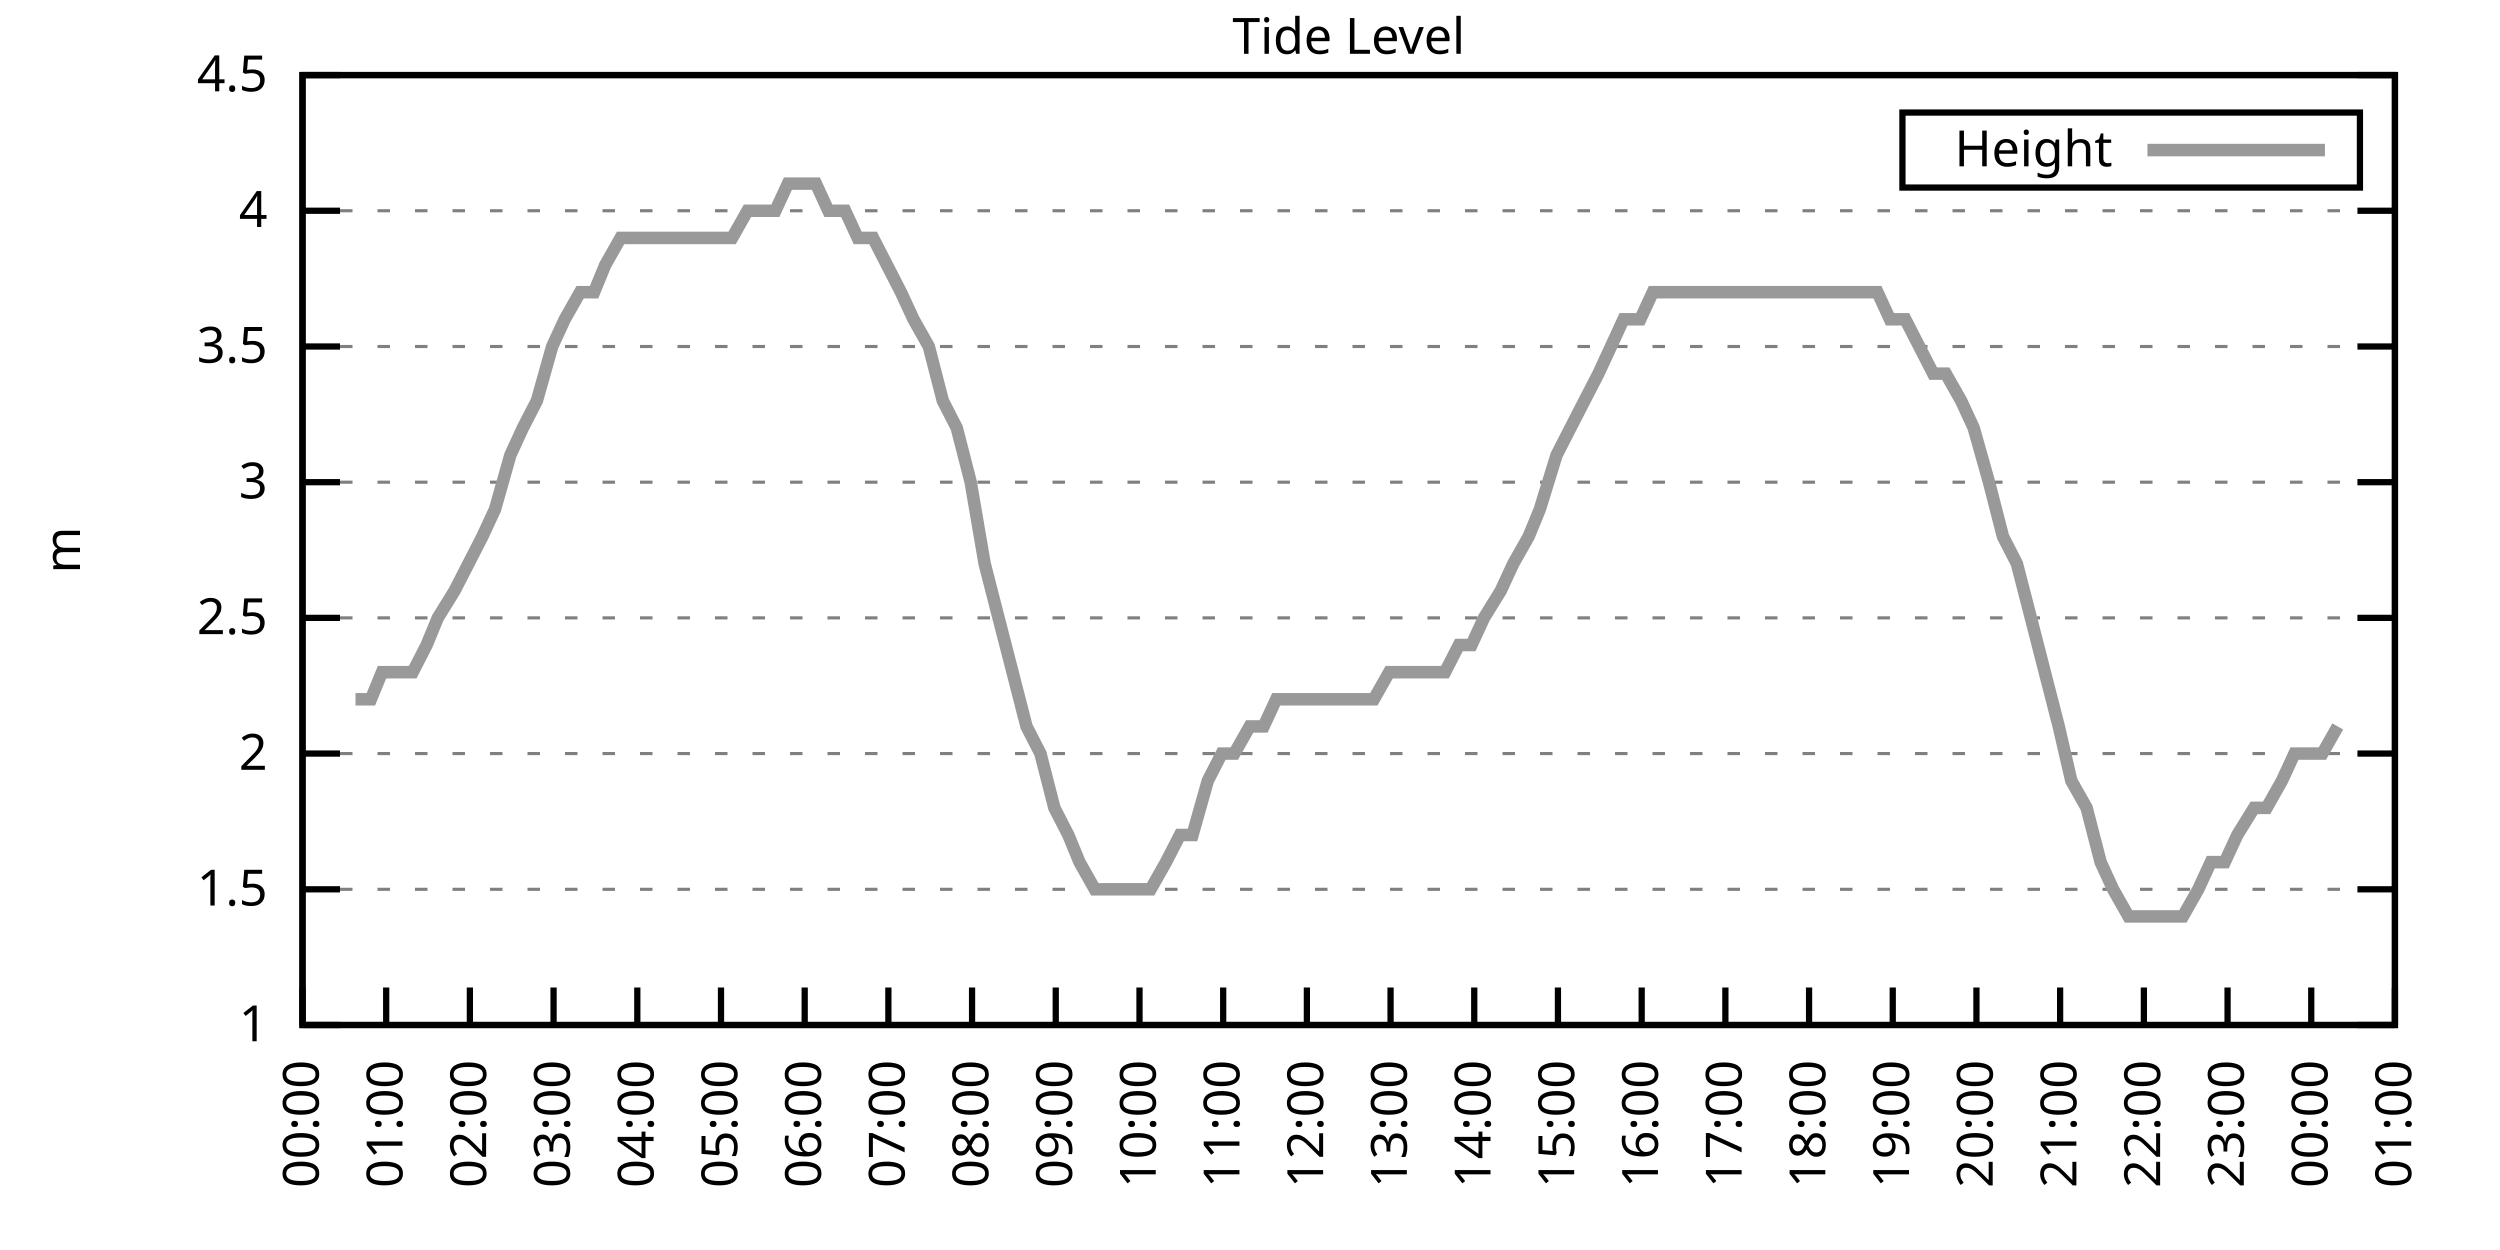
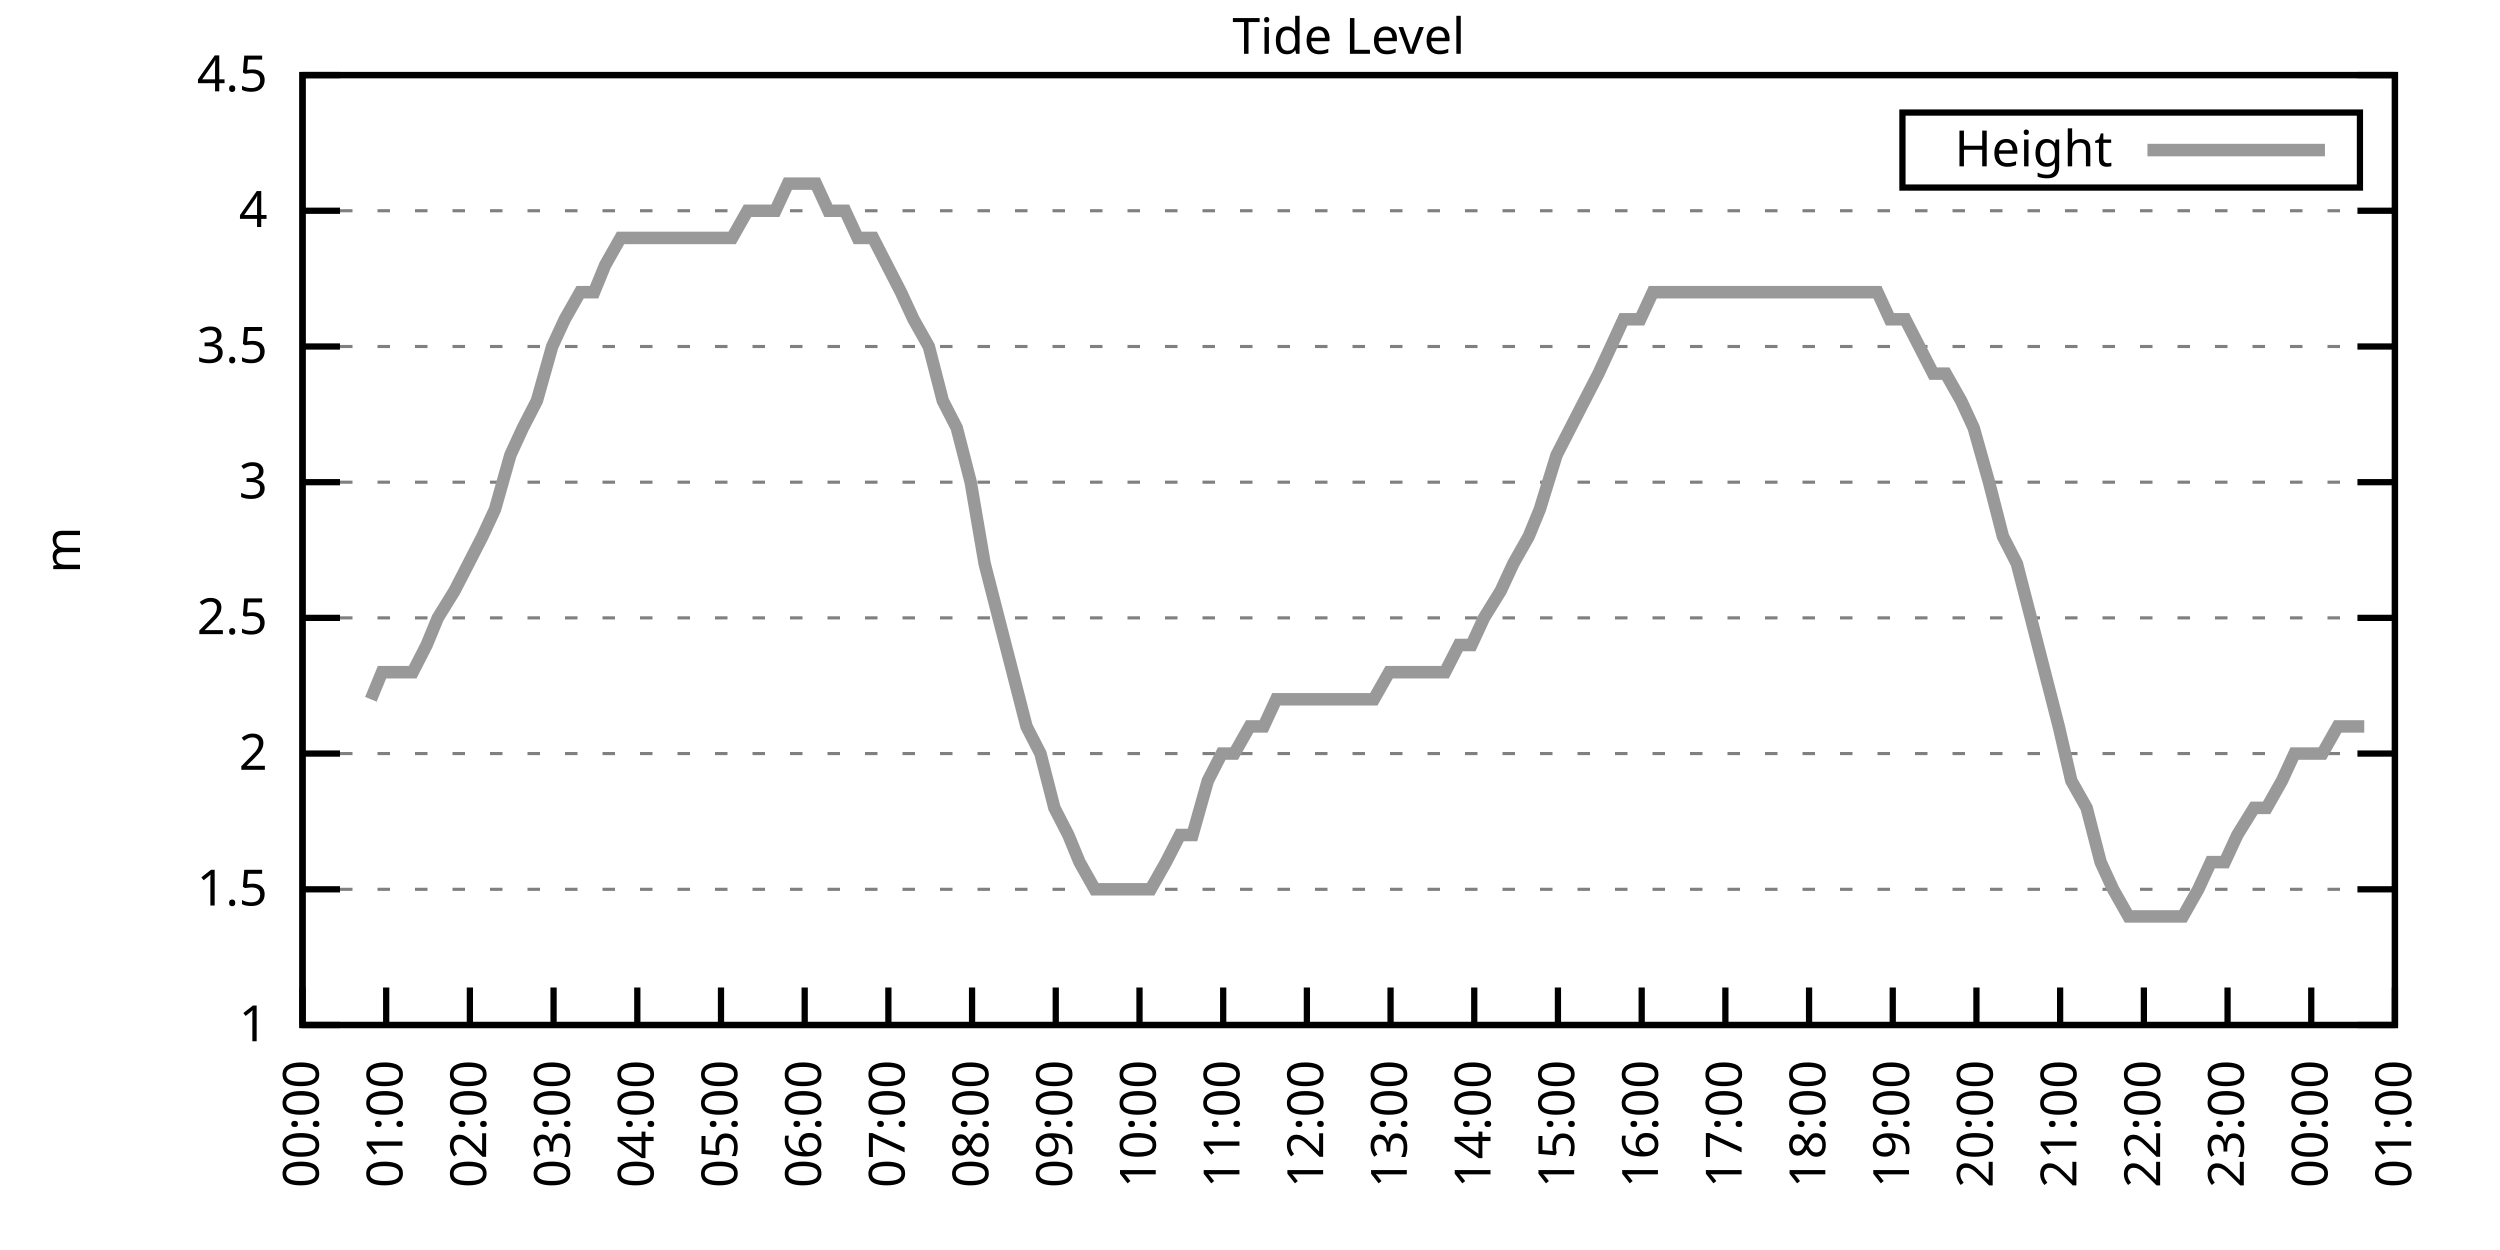
<svg xmlns="http://www.w3.org/2000/svg" xmlns:xlink="http://www.w3.org/1999/xlink" width="400" height="200" viewBox="0 0 400 200">
  <g id="gnuplot_canvas">
    <rect x="0" y="0" width="400" height="200" fill="none" />
    <defs>
      <circle id="gpDot" r="0.5" stroke-width="0.5" stroke="currentColor" />
      <path id="gpPt0" stroke-width="0.333" stroke="currentColor" d="M-1,0 h2 M0,-1 v2" />
      <path id="gpPt1" stroke-width="0.333" stroke="currentColor" d="M-1,-1 L1,1 M1,-1 L-1,1" />
      <path id="gpPt2" stroke-width="0.333" stroke="currentColor" d="M-1,0 L1,0 M0,-1 L0,1 M-1,-1 L1,1 M-1,1 L1,-1" />
      <rect id="gpPt3" stroke-width="0.333" stroke="currentColor" x="-1" y="-1" width="2" height="2" />
      <rect id="gpPt4" stroke-width="0.333" stroke="currentColor" fill="currentColor" x="-1" y="-1" width="2" height="2" />
      <circle id="gpPt5" stroke-width="0.333" stroke="currentColor" cx="0" cy="0" r="1" />
      <use xlink:href="#gpPt5" id="gpPt6" fill="currentColor" stroke="none" />
      <path id="gpPt7" stroke-width="0.333" stroke="currentColor" d="M0,-1.33 L-1.33,0.67 L1.33,0.67 z" />
      <use xlink:href="#gpPt7" id="gpPt8" fill="currentColor" stroke="none" />
      <use xlink:href="#gpPt7" id="gpPt9" stroke="currentColor" transform="rotate(180)" />
      <use xlink:href="#gpPt9" id="gpPt10" fill="currentColor" stroke="none" />
      <use xlink:href="#gpPt3" id="gpPt11" stroke="currentColor" transform="rotate(45)" />
      <use xlink:href="#gpPt11" id="gpPt12" fill="currentColor" stroke="none" />
      <path id="gpPt13" stroke-width="0.333" stroke="currentColor" d="M0,1.330 L1.265,0.411 L0.782,-1.067 L-0.782,-1.076 L-1.265,0.411 z" />
      <use xlink:href="#gpPt13" id="gpPt14" fill="currentColor" stroke="none" />
      <filter id="textbox" filterUnits="objectBoundingBox" x="0" y="0" height="1" width="1">
        <feFlood flood-color="white" flood-opacity="1" result="bgnd" />
        <feComposite in="SourceGraphic" in2="bgnd" operator="atop" />
      </filter>
      <filter id="greybox" filterUnits="objectBoundingBox" x="0" y="0" height="1" width="1">
        <feFlood flood-color="lightgrey" flood-opacity="1" result="grey" />
        <feComposite in="SourceGraphic" in2="grey" operator="atop" />
      </filter>
    </defs>
    <g fill="none" color="white" stroke="currentColor" stroke-width="1.00" stroke-linecap="butt" stroke-linejoin="miter">
</g>
    <g fill="none" color="black" stroke="currentColor" stroke-width="1.00" stroke-linecap="butt" stroke-linejoin="miter">
      <g stroke="none" shape-rendering="crispEdges">
        <polygon fill="rgb(255, 255, 255)" points="48.40,164.00 383.18,164.00 383.18,12.02 48.40,12.02 " />
      </g>
    </g>
    <g fill="none" color="black" stroke="currentColor" stroke-width="1.00" stroke-linecap="butt" stroke-linejoin="miter">
</g>
    <g fill="none" color="black" stroke="black" stroke-width="0.50" stroke-linecap="butt" stroke-linejoin="miter">
</g>
    <g fill="none" color="gray" stroke="currentColor" stroke-width="0.50" stroke-linecap="butt" stroke-linejoin="miter">
      <path stroke="gray" stroke-dasharray="2,4" class="gridline" d="M48.40,164.00 L383.19,164.00  " />
    </g>
    <g fill="none" color="gray" stroke="gray" stroke-width="1.00" stroke-linecap="butt" stroke-linejoin="miter">
</g>
    <g fill="none" color="black" stroke="currentColor" stroke-width="1.00" stroke-linecap="butt" stroke-linejoin="miter">
      <path stroke="black" d="M48.40,164.00 L54.40,164.00 M383.19,164.00 L377.19,164.00  " />
      <g transform="translate(42.80,166.60)" stroke="none" fill="black" font-family="Sans" font-size="8.00" text-anchor="end">
        <text>
          <tspan font-family="Sans"> 1</tspan>
        </text>
      </g>
    </g>
    <g fill="none" color="black" stroke="currentColor" stroke-width="1.00" stroke-linecap="butt" stroke-linejoin="miter">
</g>
    <g fill="none" color="black" stroke="black" stroke-width="0.50" stroke-linecap="butt" stroke-linejoin="miter">
</g>
    <g fill="none" color="gray" stroke="currentColor" stroke-width="0.50" stroke-linecap="butt" stroke-linejoin="miter">
      <path stroke="gray" stroke-dasharray="2,4" class="gridline" d="M48.40,142.29 L383.19,142.29  " />
    </g>
    <g fill="none" color="gray" stroke="gray" stroke-width="1.00" stroke-linecap="butt" stroke-linejoin="miter">
</g>
    <g fill="none" color="black" stroke="currentColor" stroke-width="1.00" stroke-linecap="butt" stroke-linejoin="miter">
      <path stroke="black" d="M48.40,142.29 L54.40,142.29 M383.19,142.29 L377.19,142.29  " />
      <g transform="translate(42.80,144.89)" stroke="none" fill="black" font-family="Sans" font-size="8.00" text-anchor="end">
        <text>
          <tspan font-family="Sans"> 1.5</tspan>
        </text>
      </g>
    </g>
    <g fill="none" color="black" stroke="currentColor" stroke-width="1.00" stroke-linecap="butt" stroke-linejoin="miter">
</g>
    <g fill="none" color="black" stroke="black" stroke-width="0.50" stroke-linecap="butt" stroke-linejoin="miter">
</g>
    <g fill="none" color="gray" stroke="currentColor" stroke-width="0.50" stroke-linecap="butt" stroke-linejoin="miter">
      <path stroke="gray" stroke-dasharray="2,4" class="gridline" d="M48.40,120.57 L383.19,120.57  " />
    </g>
    <g fill="none" color="gray" stroke="gray" stroke-width="1.00" stroke-linecap="butt" stroke-linejoin="miter">
</g>
    <g fill="none" color="black" stroke="currentColor" stroke-width="1.00" stroke-linecap="butt" stroke-linejoin="miter">
      <path stroke="black" d="M48.40,120.57 L54.40,120.57 M383.19,120.57 L377.19,120.57  " />
      <g transform="translate(42.80,123.17)" stroke="none" fill="black" font-family="Sans" font-size="8.00" text-anchor="end">
        <text>
          <tspan font-family="Sans"> 2</tspan>
        </text>
      </g>
    </g>
    <g fill="none" color="black" stroke="currentColor" stroke-width="1.00" stroke-linecap="butt" stroke-linejoin="miter">
</g>
    <g fill="none" color="black" stroke="black" stroke-width="0.50" stroke-linecap="butt" stroke-linejoin="miter">
</g>
    <g fill="none" color="gray" stroke="currentColor" stroke-width="0.50" stroke-linecap="butt" stroke-linejoin="miter">
      <path stroke="gray" stroke-dasharray="2,4" class="gridline" d="M48.40,98.86 L383.19,98.86  " />
    </g>
    <g fill="none" color="gray" stroke="gray" stroke-width="1.00" stroke-linecap="butt" stroke-linejoin="miter">
</g>
    <g fill="none" color="black" stroke="currentColor" stroke-width="1.00" stroke-linecap="butt" stroke-linejoin="miter">
      <path stroke="black" d="M48.40,98.86 L54.40,98.86 M383.19,98.86 L377.19,98.86  " />
      <g transform="translate(42.80,101.46)" stroke="none" fill="black" font-family="Sans" font-size="8.00" text-anchor="end">
        <text>
          <tspan font-family="Sans"> 2.5</tspan>
        </text>
      </g>
    </g>
    <g fill="none" color="black" stroke="currentColor" stroke-width="1.00" stroke-linecap="butt" stroke-linejoin="miter">
</g>
    <g fill="none" color="black" stroke="black" stroke-width="0.50" stroke-linecap="butt" stroke-linejoin="miter">
</g>
    <g fill="none" color="gray" stroke="currentColor" stroke-width="0.50" stroke-linecap="butt" stroke-linejoin="miter">
      <path stroke="gray" stroke-dasharray="2,4" class="gridline" d="M48.40,77.15 L383.19,77.15  " />
    </g>
    <g fill="none" color="gray" stroke="gray" stroke-width="1.00" stroke-linecap="butt" stroke-linejoin="miter">
</g>
    <g fill="none" color="black" stroke="currentColor" stroke-width="1.00" stroke-linecap="butt" stroke-linejoin="miter">
      <path stroke="black" d="M48.40,77.15 L54.40,77.15 M383.19,77.15 L377.19,77.15  " />
      <g transform="translate(42.80,79.75)" stroke="none" fill="black" font-family="Sans" font-size="8.00" text-anchor="end">
        <text>
          <tspan font-family="Sans"> 3</tspan>
        </text>
      </g>
    </g>
    <g fill="none" color="black" stroke="currentColor" stroke-width="1.00" stroke-linecap="butt" stroke-linejoin="miter">
</g>
    <g fill="none" color="black" stroke="black" stroke-width="0.50" stroke-linecap="butt" stroke-linejoin="miter">
</g>
    <g fill="none" color="gray" stroke="currentColor" stroke-width="0.50" stroke-linecap="butt" stroke-linejoin="miter">
      <path stroke="gray" stroke-dasharray="2,4" class="gridline" d="M48.40,55.44 L383.19,55.44  " />
    </g>
    <g fill="none" color="gray" stroke="gray" stroke-width="1.00" stroke-linecap="butt" stroke-linejoin="miter">
</g>
    <g fill="none" color="black" stroke="currentColor" stroke-width="1.00" stroke-linecap="butt" stroke-linejoin="miter">
      <path stroke="black" d="M48.40,55.44 L54.40,55.44 M383.19,55.44 L377.19,55.44  " />
      <g transform="translate(42.80,58.04)" stroke="none" fill="black" font-family="Sans" font-size="8.00" text-anchor="end">
        <text>
          <tspan font-family="Sans"> 3.5</tspan>
        </text>
      </g>
    </g>
    <g fill="none" color="black" stroke="currentColor" stroke-width="1.00" stroke-linecap="butt" stroke-linejoin="miter">
</g>
    <g fill="none" color="black" stroke="black" stroke-width="0.50" stroke-linecap="butt" stroke-linejoin="miter">
</g>
    <g fill="none" color="gray" stroke="currentColor" stroke-width="0.50" stroke-linecap="butt" stroke-linejoin="miter">
      <path stroke="gray" stroke-dasharray="2,4" class="gridline" d="M48.40,33.72 L383.19,33.72  " />
    </g>
    <g fill="none" color="gray" stroke="gray" stroke-width="1.00" stroke-linecap="butt" stroke-linejoin="miter">
</g>
    <g fill="none" color="black" stroke="currentColor" stroke-width="1.00" stroke-linecap="butt" stroke-linejoin="miter">
      <path stroke="black" d="M48.40,33.72 L54.40,33.72 M383.19,33.72 L377.19,33.72  " />
      <g transform="translate(42.80,36.32)" stroke="none" fill="black" font-family="Sans" font-size="8.00" text-anchor="end">
        <text>
          <tspan font-family="Sans"> 4</tspan>
        </text>
      </g>
    </g>
    <g fill="none" color="black" stroke="currentColor" stroke-width="1.00" stroke-linecap="butt" stroke-linejoin="miter">
</g>
    <g fill="none" color="black" stroke="black" stroke-width="0.50" stroke-linecap="butt" stroke-linejoin="miter">
</g>
    <g fill="none" color="gray" stroke="currentColor" stroke-width="0.50" stroke-linecap="butt" stroke-linejoin="miter">
      <path stroke="gray" stroke-dasharray="2,4" class="gridline" d="M48.40,12.01 L383.19,12.01  " />
    </g>
    <g fill="none" color="gray" stroke="gray" stroke-width="1.00" stroke-linecap="butt" stroke-linejoin="miter">
</g>
    <g fill="none" color="black" stroke="currentColor" stroke-width="1.00" stroke-linecap="butt" stroke-linejoin="miter">
      <path stroke="black" d="M48.40,12.01 L54.40,12.01 M383.19,12.01 L377.19,12.01  " />
      <g transform="translate(42.80,14.61)" stroke="none" fill="black" font-family="Sans" font-size="8.00" text-anchor="end">
        <text>
          <tspan font-family="Sans"> 4.5</tspan>
        </text>
      </g>
    </g>
    <g fill="none" color="black" stroke="currentColor" stroke-width="1.00" stroke-linecap="butt" stroke-linejoin="miter">
      <path stroke="black" d="M48.40,164.00 L48.40,158.00  " />
      <g transform="translate(51.00,169.60) rotate(270.00)" stroke="none" fill="black" font-family="Sans" font-size="8.00" text-anchor="end">
        <text>
          <tspan font-family="Sans">00:00</tspan>
        </text>
      </g>
    </g>
    <g fill="none" color="black" stroke="currentColor" stroke-width="1.00" stroke-linecap="butt" stroke-linejoin="miter">
      <path stroke="black" d="M61.79,164.00 L61.79,158.00  " />
      <g transform="translate(64.39,169.60) rotate(270.00)" stroke="none" fill="black" font-family="Sans" font-size="8.00" text-anchor="end">
        <text>
          <tspan font-family="Sans">01:00</tspan>
        </text>
      </g>
    </g>
    <g fill="none" color="black" stroke="currentColor" stroke-width="1.00" stroke-linecap="butt" stroke-linejoin="miter">
      <path stroke="black" d="M75.18,164.00 L75.18,158.00  " />
      <g transform="translate(77.78,169.60) rotate(270.00)" stroke="none" fill="black" font-family="Sans" font-size="8.00" text-anchor="end">
        <text>
          <tspan font-family="Sans">02:00</tspan>
        </text>
      </g>
    </g>
    <g fill="none" color="black" stroke="currentColor" stroke-width="1.00" stroke-linecap="butt" stroke-linejoin="miter">
      <path stroke="black" d="M88.57,164.00 L88.57,158.00  " />
      <g transform="translate(91.17,169.60) rotate(270.00)" stroke="none" fill="black" font-family="Sans" font-size="8.00" text-anchor="end">
        <text>
          <tspan font-family="Sans">03:00</tspan>
        </text>
      </g>
    </g>
    <g fill="none" color="black" stroke="currentColor" stroke-width="1.00" stroke-linecap="butt" stroke-linejoin="miter">
      <path stroke="black" d="M101.97,164.00 L101.97,158.00  " />
      <g transform="translate(104.57,169.60) rotate(270.00)" stroke="none" fill="black" font-family="Sans" font-size="8.00" text-anchor="end">
        <text>
          <tspan font-family="Sans">04:00</tspan>
        </text>
      </g>
    </g>
    <g fill="none" color="black" stroke="currentColor" stroke-width="1.00" stroke-linecap="butt" stroke-linejoin="miter">
      <path stroke="black" d="M115.36,164.00 L115.36,158.00  " />
      <g transform="translate(117.96,169.60) rotate(270.00)" stroke="none" fill="black" font-family="Sans" font-size="8.00" text-anchor="end">
        <text>
          <tspan font-family="Sans">05:00</tspan>
        </text>
      </g>
    </g>
    <g fill="none" color="black" stroke="currentColor" stroke-width="1.00" stroke-linecap="butt" stroke-linejoin="miter">
      <path stroke="black" d="M128.75,164.00 L128.75,158.00  " />
      <g transform="translate(131.35,169.60) rotate(270.00)" stroke="none" fill="black" font-family="Sans" font-size="8.00" text-anchor="end">
        <text>
          <tspan font-family="Sans">06:00</tspan>
        </text>
      </g>
    </g>
    <g fill="none" color="black" stroke="currentColor" stroke-width="1.00" stroke-linecap="butt" stroke-linejoin="miter">
      <path stroke="black" d="M142.14,164.00 L142.14,158.00  " />
      <g transform="translate(144.74,169.60) rotate(270.00)" stroke="none" fill="black" font-family="Sans" font-size="8.00" text-anchor="end">
        <text>
          <tspan font-family="Sans">07:00</tspan>
        </text>
      </g>
    </g>
    <g fill="none" color="black" stroke="currentColor" stroke-width="1.00" stroke-linecap="butt" stroke-linejoin="miter">
      <path stroke="black" d="M155.53,164.00 L155.53,158.00  " />
      <g transform="translate(158.13,169.60) rotate(270.00)" stroke="none" fill="black" font-family="Sans" font-size="8.00" text-anchor="end">
        <text>
          <tspan font-family="Sans">08:00</tspan>
        </text>
      </g>
    </g>
    <g fill="none" color="black" stroke="currentColor" stroke-width="1.00" stroke-linecap="butt" stroke-linejoin="miter">
      <path stroke="black" d="M168.92,164.00 L168.92,158.00  " />
      <g transform="translate(171.52,169.60) rotate(270.00)" stroke="none" fill="black" font-family="Sans" font-size="8.00" text-anchor="end">
        <text>
          <tspan font-family="Sans">09:00</tspan>
        </text>
      </g>
    </g>
    <g fill="none" color="black" stroke="currentColor" stroke-width="1.00" stroke-linecap="butt" stroke-linejoin="miter">
      <path stroke="black" d="M182.32,164.00 L182.32,158.00  " />
      <g transform="translate(184.92,169.60) rotate(270.00)" stroke="none" fill="black" font-family="Sans" font-size="8.00" text-anchor="end">
        <text>
          <tspan font-family="Sans">10:00</tspan>
        </text>
      </g>
    </g>
    <g fill="none" color="black" stroke="currentColor" stroke-width="1.00" stroke-linecap="butt" stroke-linejoin="miter">
      <path stroke="black" d="M195.71,164.00 L195.71,158.00  " />
      <g transform="translate(198.31,169.60) rotate(270.00)" stroke="none" fill="black" font-family="Sans" font-size="8.00" text-anchor="end">
        <text>
          <tspan font-family="Sans">11:00</tspan>
        </text>
      </g>
    </g>
    <g fill="none" color="black" stroke="currentColor" stroke-width="1.00" stroke-linecap="butt" stroke-linejoin="miter">
      <path stroke="black" d="M209.10,164.00 L209.10,158.00  " />
      <g transform="translate(211.70,169.60) rotate(270.00)" stroke="none" fill="black" font-family="Sans" font-size="8.00" text-anchor="end">
        <text>
          <tspan font-family="Sans">12:00</tspan>
        </text>
      </g>
    </g>
    <g fill="none" color="black" stroke="currentColor" stroke-width="1.00" stroke-linecap="butt" stroke-linejoin="miter">
      <path stroke="black" d="M222.49,164.00 L222.49,158.00  " />
      <g transform="translate(225.09,169.60) rotate(270.00)" stroke="none" fill="black" font-family="Sans" font-size="8.00" text-anchor="end">
        <text>
          <tspan font-family="Sans">13:00</tspan>
        </text>
      </g>
    </g>
    <g fill="none" color="black" stroke="currentColor" stroke-width="1.00" stroke-linecap="butt" stroke-linejoin="miter">
      <path stroke="black" d="M235.88,164.00 L235.88,158.00  " />
      <g transform="translate(238.48,169.60) rotate(270.00)" stroke="none" fill="black" font-family="Sans" font-size="8.00" text-anchor="end">
        <text>
          <tspan font-family="Sans">14:00</tspan>
        </text>
      </g>
    </g>
    <g fill="none" color="black" stroke="currentColor" stroke-width="1.00" stroke-linecap="butt" stroke-linejoin="miter">
      <path stroke="black" d="M249.27,164.00 L249.27,158.00  " />
      <g transform="translate(251.87,169.60) rotate(270.00)" stroke="none" fill="black" font-family="Sans" font-size="8.00" text-anchor="end">
        <text>
          <tspan font-family="Sans">15:00</tspan>
        </text>
      </g>
    </g>
    <g fill="none" color="black" stroke="currentColor" stroke-width="1.00" stroke-linecap="butt" stroke-linejoin="miter">
      <path stroke="black" d="M262.67,164.00 L262.67,158.00  " />
      <g transform="translate(265.27,169.60) rotate(270.00)" stroke="none" fill="black" font-family="Sans" font-size="8.00" text-anchor="end">
        <text>
          <tspan font-family="Sans">16:00</tspan>
        </text>
      </g>
    </g>
    <g fill="none" color="black" stroke="currentColor" stroke-width="1.00" stroke-linecap="butt" stroke-linejoin="miter">
      <path stroke="black" d="M276.06,164.00 L276.06,158.00  " />
      <g transform="translate(278.66,169.60) rotate(270.00)" stroke="none" fill="black" font-family="Sans" font-size="8.00" text-anchor="end">
        <text>
          <tspan font-family="Sans">17:00</tspan>
        </text>
      </g>
    </g>
    <g fill="none" color="black" stroke="currentColor" stroke-width="1.00" stroke-linecap="butt" stroke-linejoin="miter">
      <path stroke="black" d="M289.45,164.00 L289.45,158.00  " />
      <g transform="translate(292.05,169.60) rotate(270.00)" stroke="none" fill="black" font-family="Sans" font-size="8.00" text-anchor="end">
        <text>
          <tspan font-family="Sans">18:00</tspan>
        </text>
      </g>
    </g>
    <g fill="none" color="black" stroke="currentColor" stroke-width="1.00" stroke-linecap="butt" stroke-linejoin="miter">
      <path stroke="black" d="M302.84,164.00 L302.84,158.00  " />
      <g transform="translate(305.44,169.60) rotate(270.00)" stroke="none" fill="black" font-family="Sans" font-size="8.00" text-anchor="end">
        <text>
          <tspan font-family="Sans">19:00</tspan>
        </text>
      </g>
    </g>
    <g fill="none" color="black" stroke="currentColor" stroke-width="1.00" stroke-linecap="butt" stroke-linejoin="miter">
      <path stroke="black" d="M316.23,164.00 L316.23,158.00  " />
      <g transform="translate(318.83,169.60) rotate(270.00)" stroke="none" fill="black" font-family="Sans" font-size="8.00" text-anchor="end">
        <text>
          <tspan font-family="Sans">20:00</tspan>
        </text>
      </g>
    </g>
    <g fill="none" color="black" stroke="currentColor" stroke-width="1.00" stroke-linecap="butt" stroke-linejoin="miter">
      <path stroke="black" d="M329.62,164.00 L329.62,158.00  " />
      <g transform="translate(332.22,169.60) rotate(270.00)" stroke="none" fill="black" font-family="Sans" font-size="8.00" text-anchor="end">
        <text>
          <tspan font-family="Sans">21:00</tspan>
        </text>
      </g>
    </g>
    <g fill="none" color="black" stroke="currentColor" stroke-width="1.00" stroke-linecap="butt" stroke-linejoin="miter">
      <path stroke="black" d="M343.02,164.00 L343.02,158.00  " />
      <g transform="translate(345.62,169.60) rotate(270.00)" stroke="none" fill="black" font-family="Sans" font-size="8.00" text-anchor="end">
        <text>
          <tspan font-family="Sans">22:00</tspan>
        </text>
      </g>
    </g>
    <g fill="none" color="black" stroke="currentColor" stroke-width="1.00" stroke-linecap="butt" stroke-linejoin="miter">
      <path stroke="black" d="M356.41,164.00 L356.41,158.00  " />
      <g transform="translate(359.01,169.60) rotate(270.00)" stroke="none" fill="black" font-family="Sans" font-size="8.00" text-anchor="end">
        <text>
          <tspan font-family="Sans">23:00</tspan>
        </text>
      </g>
    </g>
    <g fill="none" color="black" stroke="currentColor" stroke-width="1.00" stroke-linecap="butt" stroke-linejoin="miter">
      <path stroke="black" d="M369.80,164.00 L369.80,158.00  " />
      <g transform="translate(372.40,169.60) rotate(270.00)" stroke="none" fill="black" font-family="Sans" font-size="8.00" text-anchor="end">
        <text>
          <tspan font-family="Sans">00:00</tspan>
        </text>
      </g>
    </g>
    <g fill="none" color="black" stroke="currentColor" stroke-width="1.00" stroke-linecap="butt" stroke-linejoin="miter">
      <path stroke="black" d="M383.19,164.00 L383.19,158.00  " />
      <g transform="translate(385.79,169.60) rotate(270.00)" stroke="none" fill="black" font-family="Sans" font-size="8.00" text-anchor="end">
        <text>
          <tspan font-family="Sans">01:00</tspan>
        </text>
      </g>
    </g>
    <g fill="none" color="black" stroke="currentColor" stroke-width="1.00" stroke-linecap="butt" stroke-linejoin="miter">
</g>
    <g fill="none" color="black" stroke="currentColor" stroke-width="1.00" stroke-linecap="butt" stroke-linejoin="miter">
      <path stroke="black" d="M48.40,12.01 L48.40,164.00 L383.19,164.00 L383.19,12.01 L48.40,12.01 Z  " />
    </g>
    <g fill="none" color="black" stroke="currentColor" stroke-width="1.00" stroke-linecap="butt" stroke-linejoin="miter">
</g>
    <g fill="none" color="black" stroke="currentColor" stroke-width="1.00" stroke-linecap="butt" stroke-linejoin="miter">
      <path stroke="black" d="M304.39,30.01 L304.39,18.01 L377.59,18.01 L377.59,30.01 L304.39,30.01 Z  " />
    </g>
    <g id="Tide_level_plot_1">
      <g fill="none" color="white" stroke="black" stroke-width="2.00" stroke-linecap="butt" stroke-linejoin="miter">
</g>
      <g fill="none" color="black" stroke="currentColor" stroke-width="2.00" stroke-linecap="butt" stroke-linejoin="miter">
        <g transform="translate(337.99,26.61)" stroke="none" fill="black" font-family="Sans" font-size="8.00" text-anchor="end">
          <text>
            <tspan font-family="Sans">Height</tspan>
          </text>
        </g>
      </g>
      <g fill="none" color="black" stroke="currentColor" stroke-width="2.00" stroke-linecap="butt" stroke-linejoin="miter">
-         <path stroke="rgb(153, 153, 153)" d="M343.59,24.01 L371.99,24.01 M56.88,111.89 L59.34,111.89 L61.12,107.55 L63.80,107.55 L66.03,107.55 L68.26,103.20   L70.05,98.86 L72.73,94.52 L74.96,90.18 L77.19,85.83 L79.20,81.49 L81.66,72.81 L83.66,68.46 L85.90,64.12   L88.35,55.44 L90.36,51.09 L92.82,46.75 L95.05,46.75 L96.83,42.41 L99.29,38.07 L101.74,38.07 L103.75,38.07   L106.21,38.07 L108.22,38.07 L110.67,38.07 L112.68,38.07 L115.13,38.07 L117.14,38.07 L119.60,33.72 L121.61,33.72   L124.06,33.72 L126.07,29.38 L128.53,29.38 L130.54,29.38 L132.54,33.72 L135.22,33.72 L137.23,38.07 L139.69,38.07   L141.92,42.41 L144.15,46.75 L146.16,51.09 L148.61,55.44 L150.85,64.12 L153.08,68.46 L155.31,77.15 L157.54,90.18   L159.77,98.86 L162.01,107.55 L164.24,116.23 L166.47,120.57 L168.70,129.26 L170.93,133.60 L172.72,137.94 L175.17,142.29   L177.41,142.29 L179.64,142.29 L181.87,142.29 L184.10,142.29 L186.56,137.94 L188.79,133.60 L190.80,133.60 L193.25,124.92   L195.48,120.57 L197.49,120.57 L199.95,116.23 L202.18,116.23 L204.19,111.89 L206.64,111.89 L208.65,111.89 L211.11,111.89   L213.12,111.89 L215.57,111.89 L217.80,111.89 L219.81,111.89 L222.27,107.55 L224.50,107.55 L226.73,107.55 L228.96,107.55   L231.20,107.55 L233.43,103.20 L235.44,103.20 L237.44,98.86 L240.12,94.52 L242.13,90.18 L244.59,85.83 L246.37,81.49   L249.05,72.81 L251.28,68.46 L253.51,64.12 L255.75,59.78 L257.76,55.44 L259.76,51.09 L262.44,51.09 L264.45,46.75   L266.91,46.75 L268.92,46.75 L271.37,46.75 L273.60,46.75 L275.61,46.75 L277.62,46.75 L280.30,46.75 L282.31,46.75   L284.54,46.75 L286.99,46.75 L289.23,46.75 L291.23,46.75 L293.24,46.75 L295.92,46.75 L297.93,46.75 L300.39,46.75   L302.39,51.09 L304.85,51.09 L307.08,55.44 L309.31,59.78 L311.32,59.78 L313.78,64.12 L315.79,68.46 L318.24,77.15   L320.47,85.83 L322.70,90.18 L324.94,98.86 L327.17,107.55 L329.40,116.23 L331.41,124.92 L333.86,129.26 L336.10,137.94   L338.10,142.29 L340.56,146.63 L342.79,146.63 L345.02,146.63 L347.26,146.63 L349.26,146.63 L351.72,142.29 L353.73,137.94   L355.96,137.94 L357.97,133.60 L360.65,129.26 L362.66,129.26 L365.11,124.92 L367.12,120.57 L369.58,120.57 L371.58,120.57   L374.04,116.23  " />
+         <path stroke="rgb(153, 153, 153)" d="M343.59,24.01 L371.99,24.01 M59.34,111.89 L61.12,107.55 L63.80,107.55 L66.03,107.55 L68.26,103.20 L70.05,98.86   L72.73,94.52 L74.96,90.18 L77.19,85.83 L79.20,81.49 L81.66,72.81 L83.66,68.46 L85.90,64.12 L88.35,55.44   L90.36,51.09 L92.82,46.75 L95.05,46.75 L96.83,42.41 L99.29,38.07 L101.74,38.07 L103.75,38.07 L106.21,38.07   L108.22,38.07 L110.67,38.07 L112.68,38.07 L115.13,38.07 L117.14,38.07 L119.60,33.72 L121.61,33.72 L124.06,33.72   L126.07,29.38 L128.53,29.38 L130.54,29.38 L132.54,33.72 L135.22,33.72 L137.23,38.07 L139.69,38.07 L141.92,42.41   L144.15,46.75 L146.16,51.09 L148.61,55.44 L150.85,64.12 L153.08,68.46 L155.31,77.15 L157.54,90.18 L159.77,98.86   L162.01,107.55 L164.24,116.23 L166.47,120.57 L168.70,129.26 L170.93,133.60 L172.72,137.94 L175.17,142.29 L177.41,142.29   L179.64,142.29 L181.87,142.29 L184.10,142.29 L186.56,137.94 L188.79,133.60 L190.80,133.60 L193.25,124.92 L195.48,120.57   L197.49,120.57 L199.95,116.23 L202.18,116.23 L204.19,111.89 L206.64,111.89 L208.65,111.89 L211.11,111.89 L213.12,111.89   L215.57,111.89 L217.80,111.89 L219.81,111.89 L222.27,107.55 L224.50,107.55 L226.73,107.55 L228.96,107.55 L231.20,107.55   L233.43,103.20 L235.44,103.20 L237.44,98.86 L240.12,94.52 L242.13,90.18 L244.59,85.83 L246.37,81.49 L249.05,72.81   L251.28,68.46 L253.51,64.12 L255.75,59.78 L257.76,55.44 L259.76,51.09 L262.44,51.09 L264.45,46.75 L266.91,46.75   L268.92,46.75 L271.37,46.75 L273.60,46.75 L275.61,46.75 L277.62,46.75 L280.30,46.75 L282.31,46.75 L284.54,46.75   L286.99,46.75 L289.23,46.75 L291.23,46.75 L293.24,46.75 L295.92,46.75 L297.93,46.75 L300.39,46.75 L302.39,51.09   L304.85,51.09 L307.08,55.44 L309.31,59.78 L311.32,59.78 L313.78,64.12 L315.79,68.46 L318.24,77.15 L320.47,85.83   L322.70,90.18 L324.94,98.86 L327.17,107.55 L329.40,116.23 L331.41,124.92 L333.86,129.26 L336.10,137.94 L338.10,142.29   L340.56,146.63 L342.79,146.63 L345.02,146.63 L347.26,146.63 L349.26,146.63 L351.72,142.29 L353.73,137.94 L355.96,137.94   L357.97,133.60 L360.65,129.26 L362.66,129.26 L365.11,124.92 L367.12,120.57 L369.58,120.57 L371.58,120.57 L374.04,116.23   L375.82,116.23 L378.28,116.23  " />
      </g>
    </g>
    <g fill="none" color="black" stroke="currentColor" stroke-width="2.00" stroke-linecap="butt" stroke-linejoin="miter">
</g>
    <g fill="none" color="black" stroke="black" stroke-width="1.00" stroke-linecap="butt" stroke-linejoin="miter">
</g>
    <g fill="none" color="black" stroke="currentColor" stroke-width="1.00" stroke-linecap="butt" stroke-linejoin="miter">
      <path stroke="black" d="M48.40,12.01 L48.40,164.00 L383.19,164.00 L383.19,12.01 L48.40,12.01 Z  " />
      <g transform="translate(12.80,88.01) rotate(270.00)" stroke="none" fill="black" font-family="Sans" font-size="8.00" text-anchor="middle">
        <text>
          <tspan font-family="Sans">m</tspan>
        </text>
      </g>
    </g>
    <g fill="none" color="black" stroke="currentColor" stroke-width="1.00" stroke-linecap="butt" stroke-linejoin="miter">
</g>
    <g fill="none" color="black" stroke="currentColor" stroke-width="1.00" stroke-linecap="butt" stroke-linejoin="miter">
      <g transform="translate(215.79,8.61)" stroke="none" fill="black" font-family="Sans" font-size="8.00" text-anchor="middle">
        <text>
          <tspan font-family="Sans">Tide Level</tspan>
        </text>
      </g>
    </g>
    <g fill="none" color="black" stroke="currentColor" stroke-width="1.00" stroke-linecap="butt" stroke-linejoin="miter">
</g>
  </g>
</svg>
